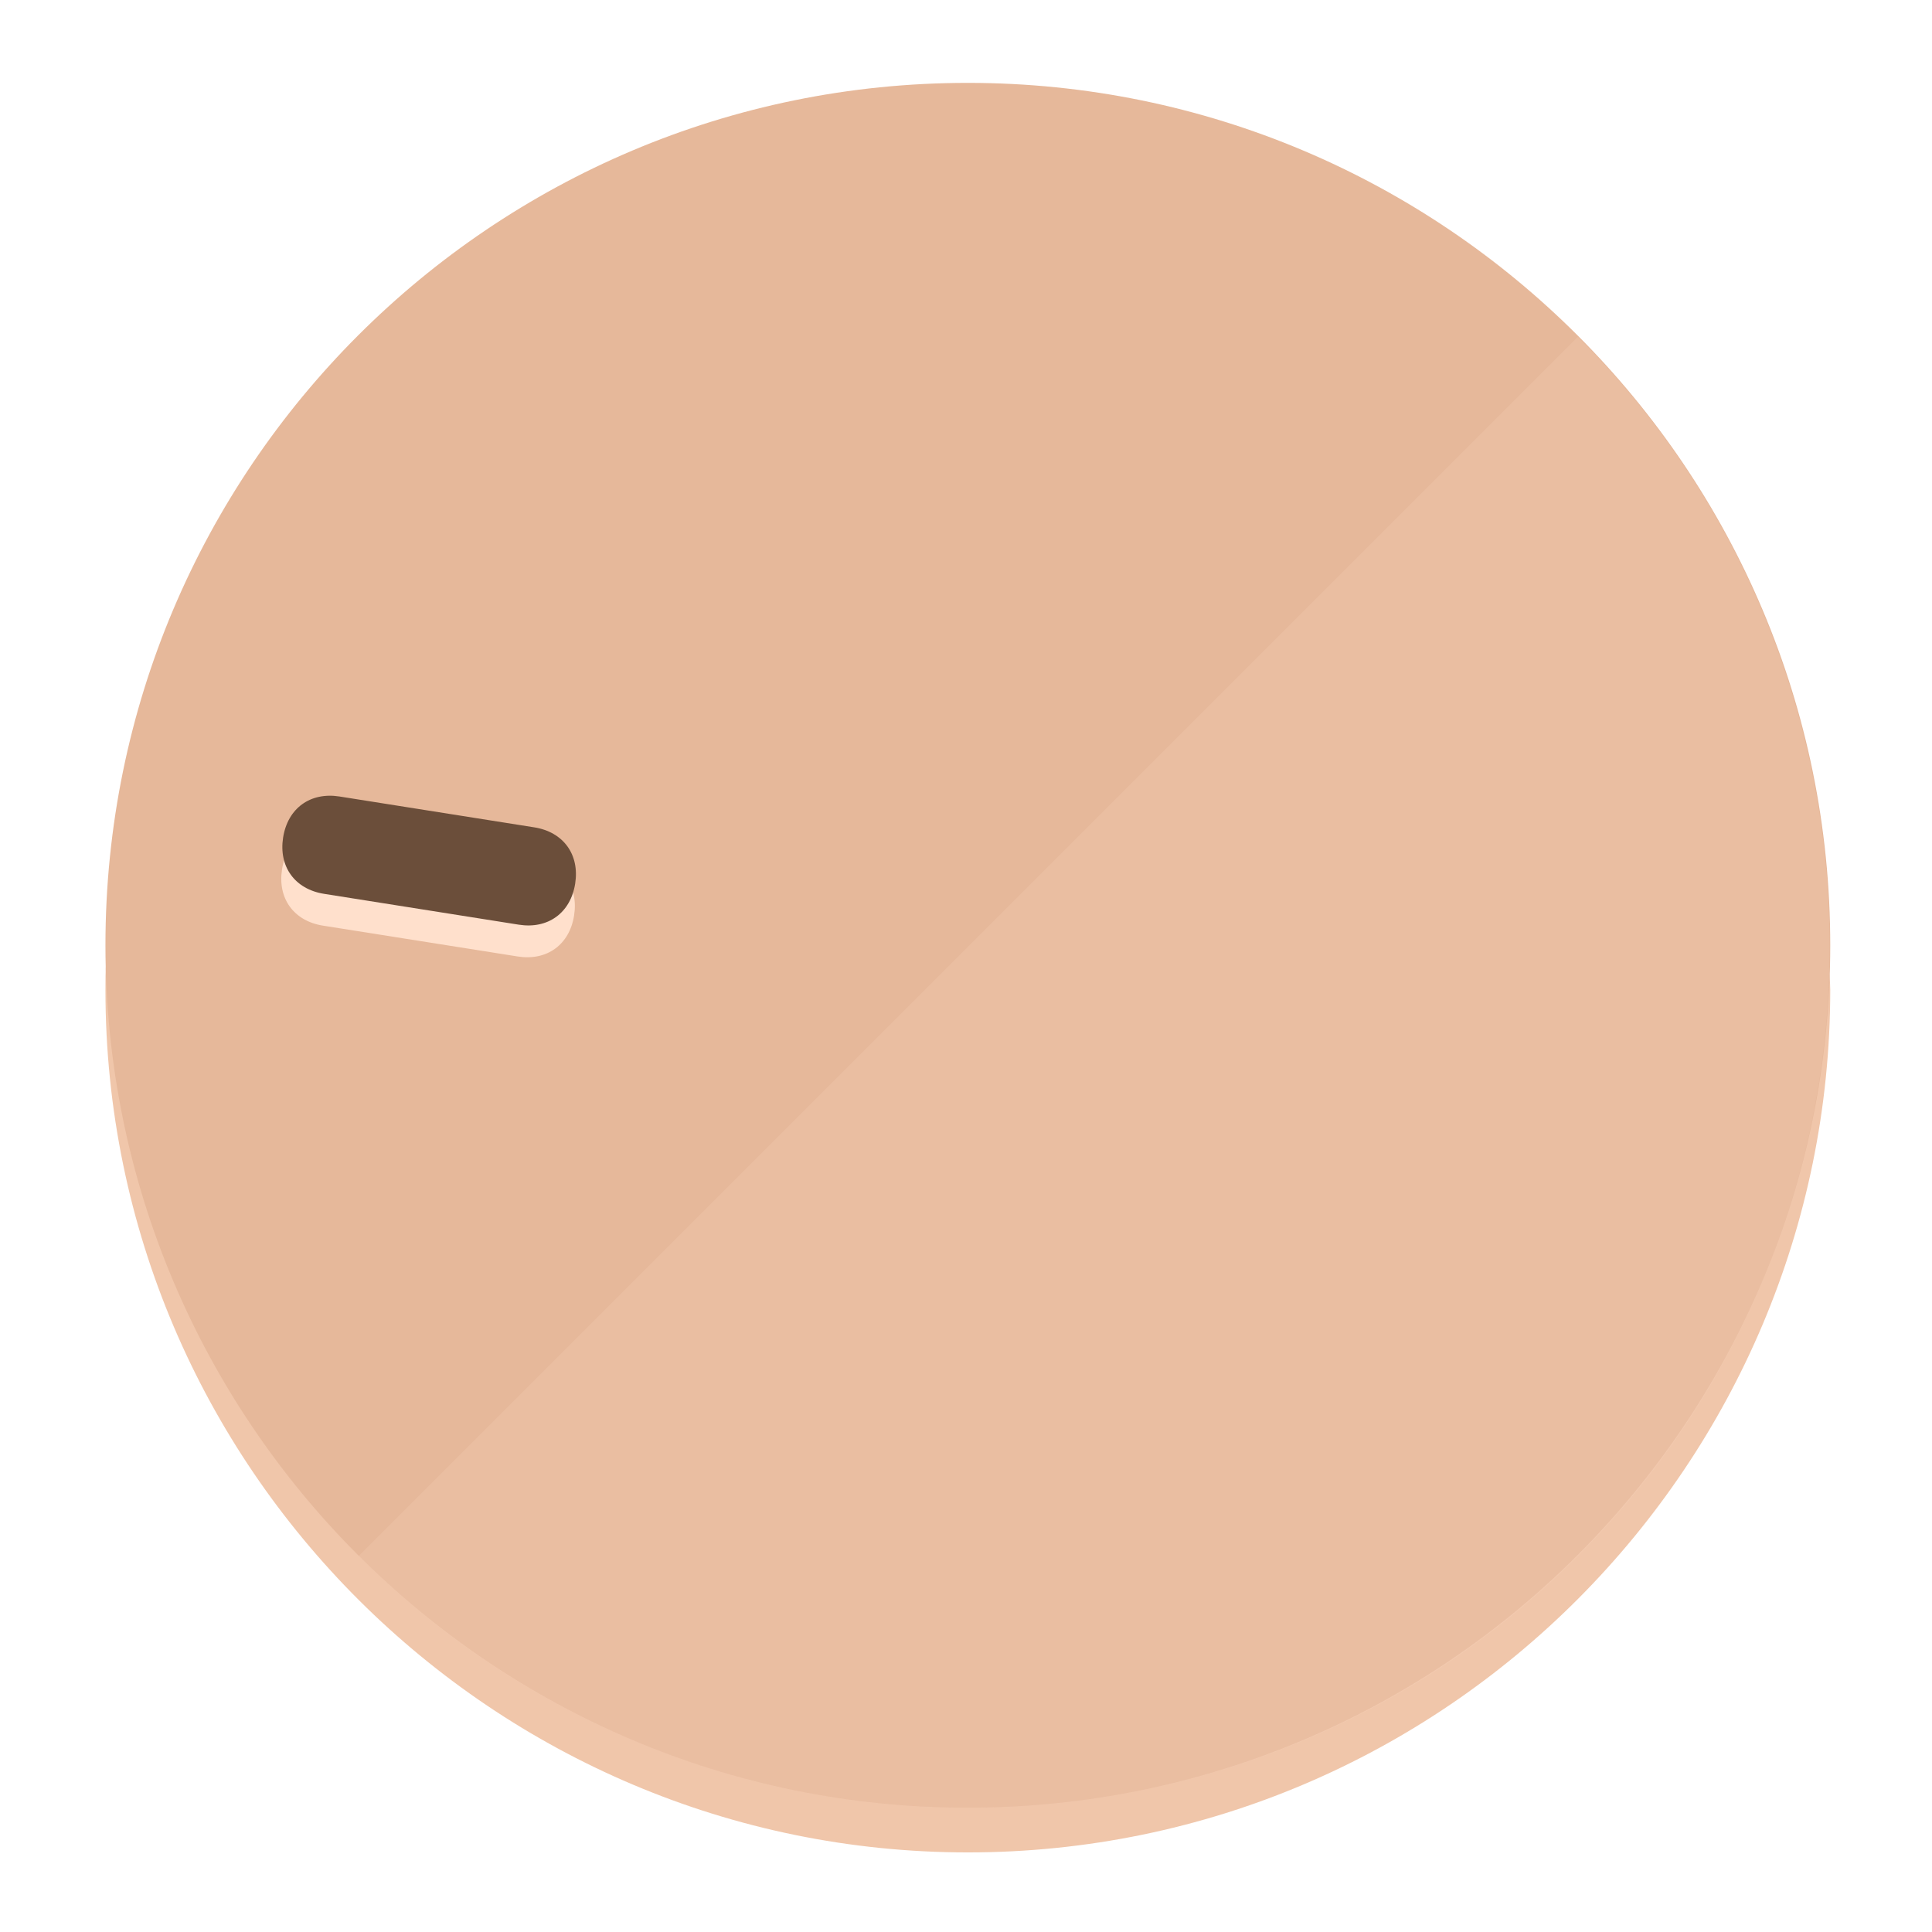
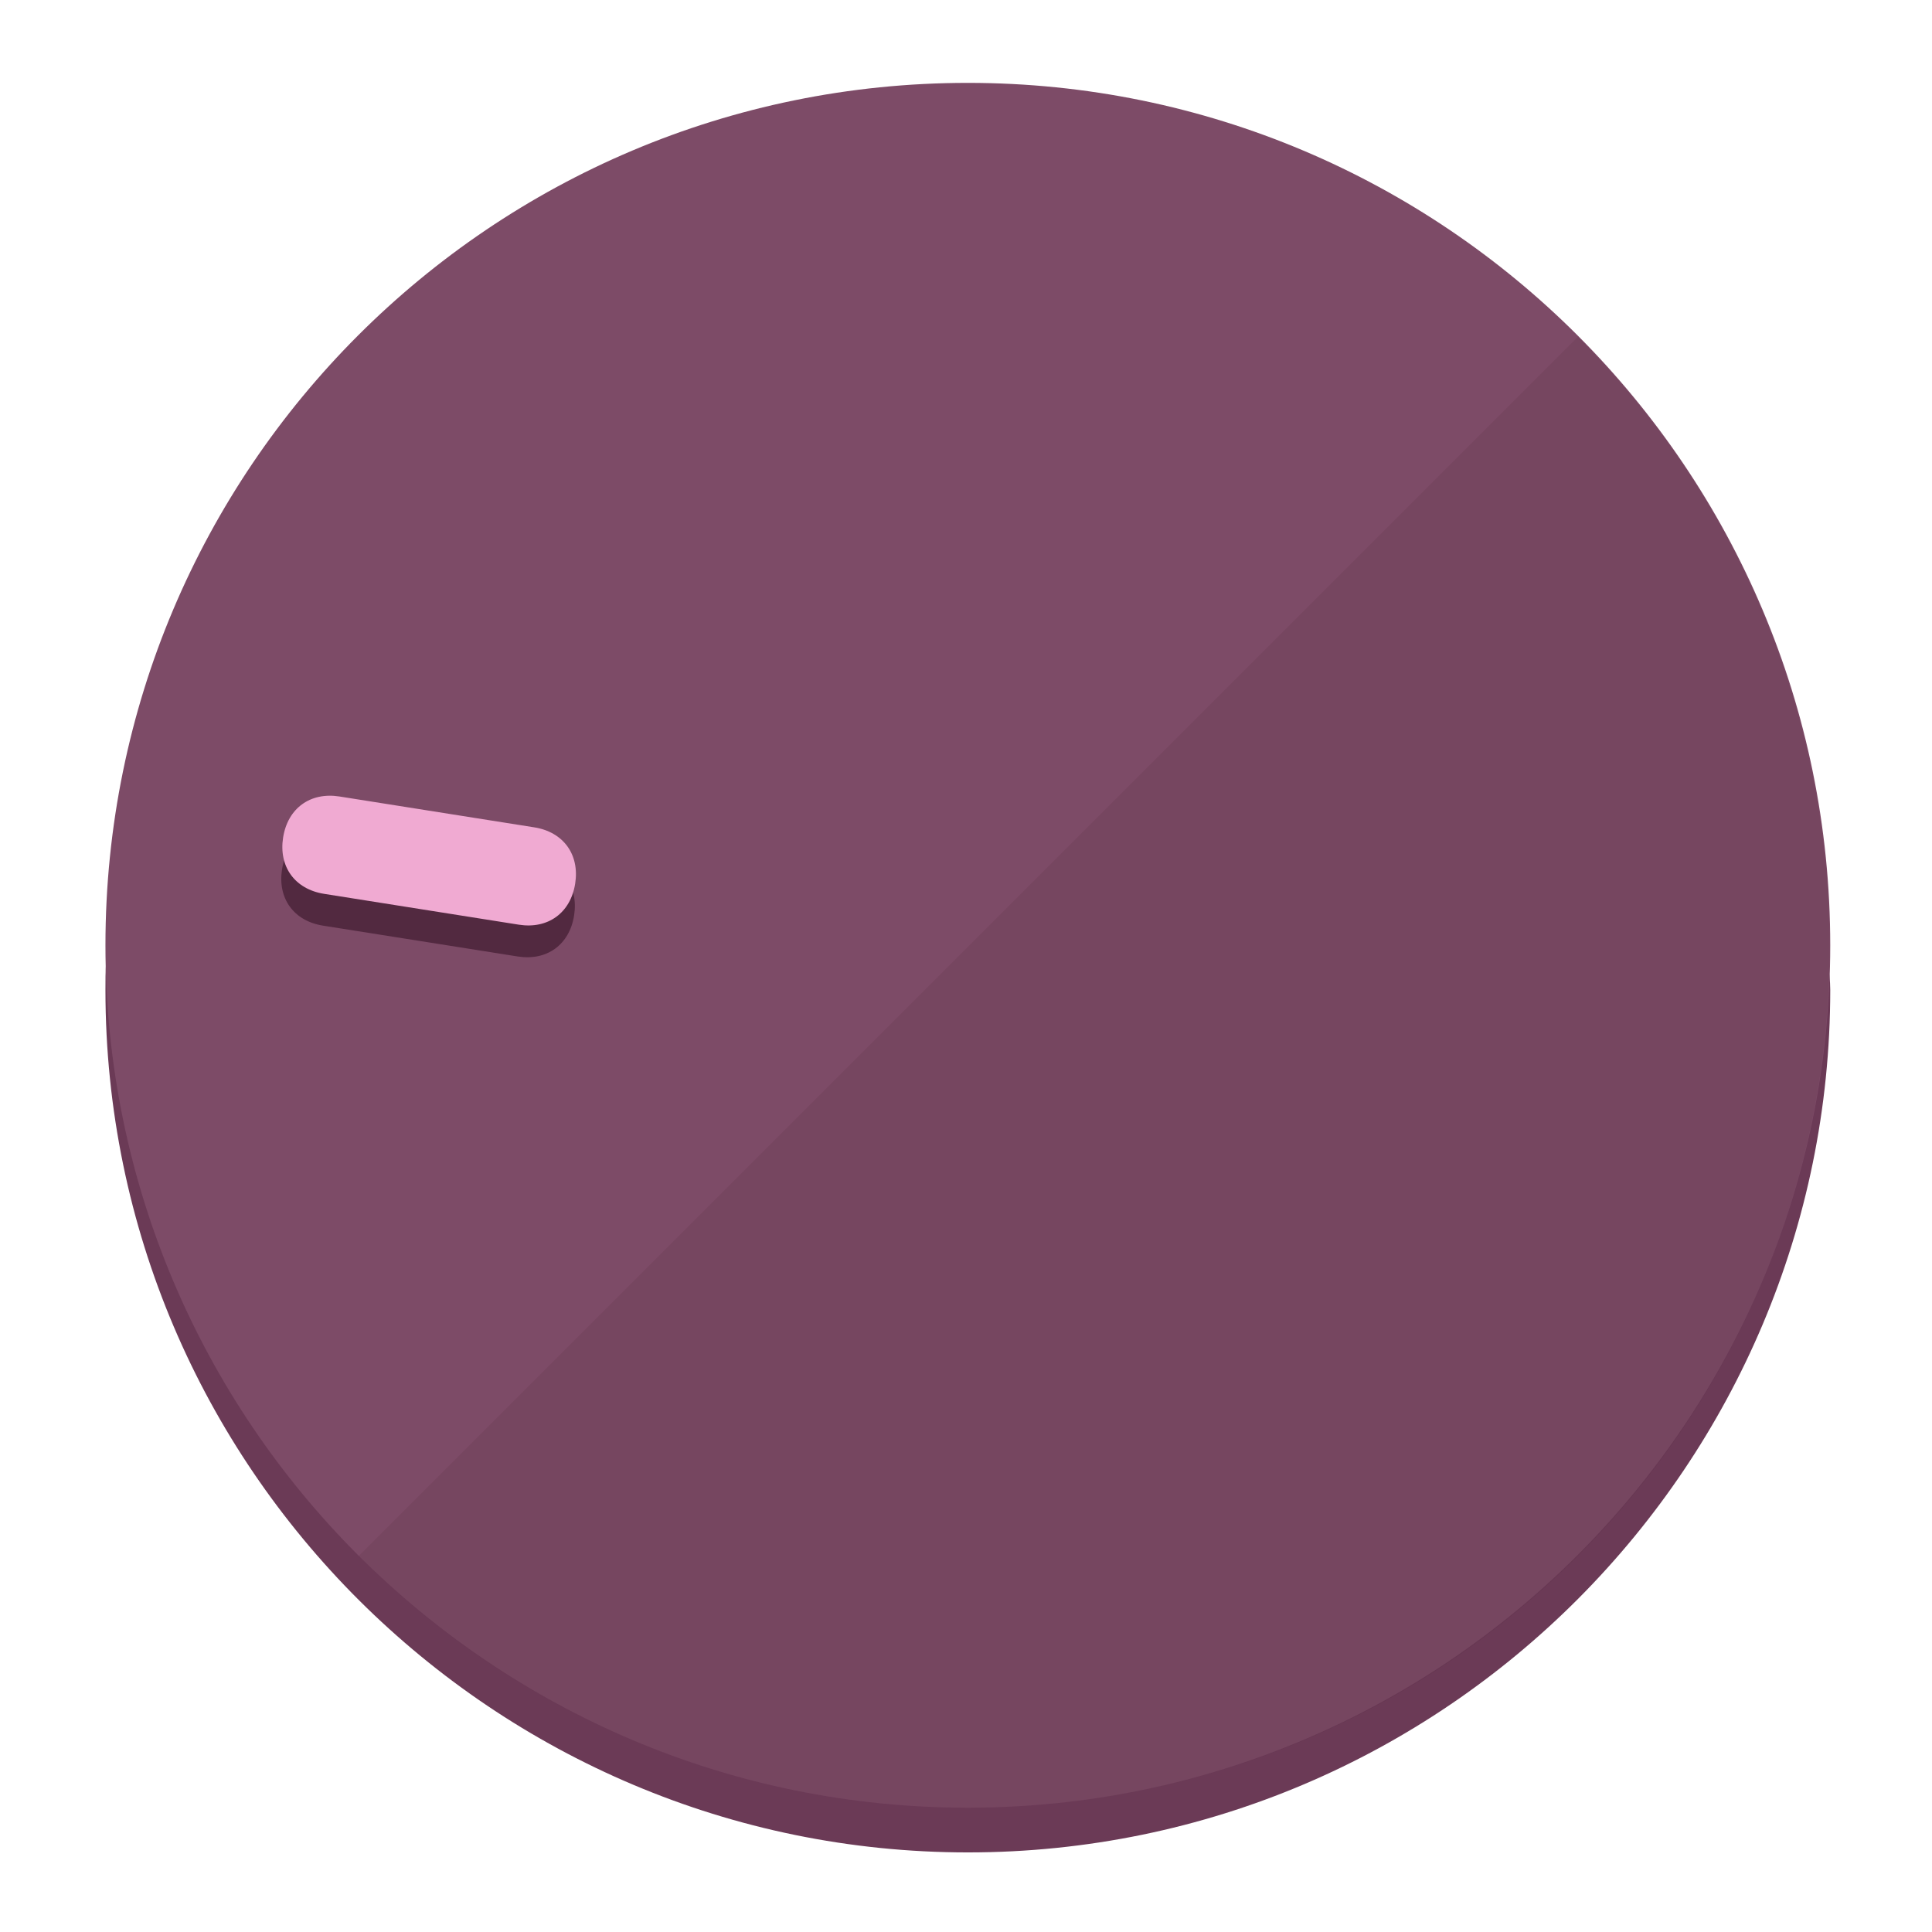
<svg xmlns="http://www.w3.org/2000/svg" height="120px" width="120px" version="1.1" id="Layer_1" viewBox="0 0 496.8 496.8" xml:space="preserve">
  <defs id="defs23" />
  <g id="g3158">
-     <path style="display:inline;fill:#F0C6AA;fill-opacity:1;stroke-width:1.584" d="m 248.875,445.92 c 116.582,0 212.89,-91.238 220.493,-205.286 0,5.069 1.267,8.87 1.267,13.939 0,121.651 -98.842,221.76 -221.76,221.76 -121.651,0 -221.76,-98.842 -221.76,-221.76 0,-5.069 0,-8.87 1.267,-13.939 7.603,114.048 103.91,205.286 220.493,205.286 z" id="path8" />
-     <circle style="display:inline;fill:#E6B89A;fill-opacity:1;stroke-width:1.584" cx="248.875" cy="243.071" r="221.76" id="circle12" />
-     <path style="display:inline;fill:#FFE0CC;fill-opacity:0.154;stroke-width:1.587" d="m 405.744,86.606 c 86.308,86.308 86.308,227.193 0,313.5 -86.308,86.308 -227.193,86.308 -313.5,0" id="path14" />
+     <path style="display:inline;fill:#6B3A56;fill-opacity:1;stroke-width:1.584" d="m 248.875,445.92 c 116.582,0 212.89,-91.238 220.493,-205.286 0,5.069 1.267,8.87 1.267,13.939 0,121.651 -98.842,221.76 -221.76,221.76 -121.651,0 -221.76,-98.842 -221.76,-221.76 0,-5.069 0,-8.87 1.267,-13.939 7.603,114.048 103.91,205.286 220.493,205.286 z" id="path8" />
+     <circle style="display:inline;fill:#7D4B67;fill-opacity:1;stroke-width:1.584" cx="248.875" cy="243.071" r="221.76" id="circle12" />
+     <path style="display:inline;fill:#522940;fill-opacity:0.154;stroke-width:1.587" d="m 405.744,86.606 c 86.308,86.308 86.308,227.193 0,313.5 -86.308,86.308 -227.193,86.308 -313.5,0" id="path14" />
  </g>
  <g id="g3198">
    <circle style="display:none;fill:#000000;fill-opacity:0;stroke-width:1.584" cx="-201.714" cy="283.513" r="221.76" id="circle12-3" transform="rotate(-81)" />
-     <path style="display:inline;fill:#FFE0CC;fill-opacity:1;stroke-width:1.584" d="m 137.089,220.92 c 7.51,1.189 11.723,6.989 10.534,14.498 v 0 c -1.189,7.51 -6.989,11.723 -14.498,10.534 L 83.061,238.023 C 75.551,236.834 71.338,231.034 72.527,223.525 v 0 c 1.189,-7.51 6.989,-11.723 14.498,-10.534 z" id="path3789" />
-     <path style="display:inline;fill:#6B4E3A;stroke-width:1.584" d="m 137.365,212.742 c 7.51,1.189 11.723,6.989 10.534,14.498 v 0 c -1.189,7.51 -6.989,11.723 -14.498,10.534 l -50.064,-7.929 c -7.51,-1.189 -11.723,-6.989 -10.534,-14.498 v 0 c 1.189,-7.51 6.989,-11.723 14.498,-10.534 z" id="path915" />
+     <path style="display:inline;fill:#522940;fill-opacity:1;stroke-width:1.584" d="m 137.089,220.92 c 7.51,1.189 11.723,6.989 10.534,14.498 v 0 c -1.189,7.51 -6.989,11.723 -14.498,10.534 L 83.061,238.023 C 75.551,236.834 71.338,231.034 72.527,223.525 v 0 c 1.189,-7.51 6.989,-11.723 14.498,-10.534 z" id="path3789" />
+     <path style="display:inline;fill:#F0AAD2;stroke-width:1.584" d="m 137.365,212.742 c 7.51,1.189 11.723,6.989 10.534,14.498 v 0 c -1.189,7.51 -6.989,11.723 -14.498,10.534 l -50.064,-7.929 c -7.51,-1.189 -11.723,-6.989 -10.534,-14.498 v 0 c 1.189,-7.51 6.989,-11.723 14.498,-10.534 z" id="path915" />
  </g>
</svg>
